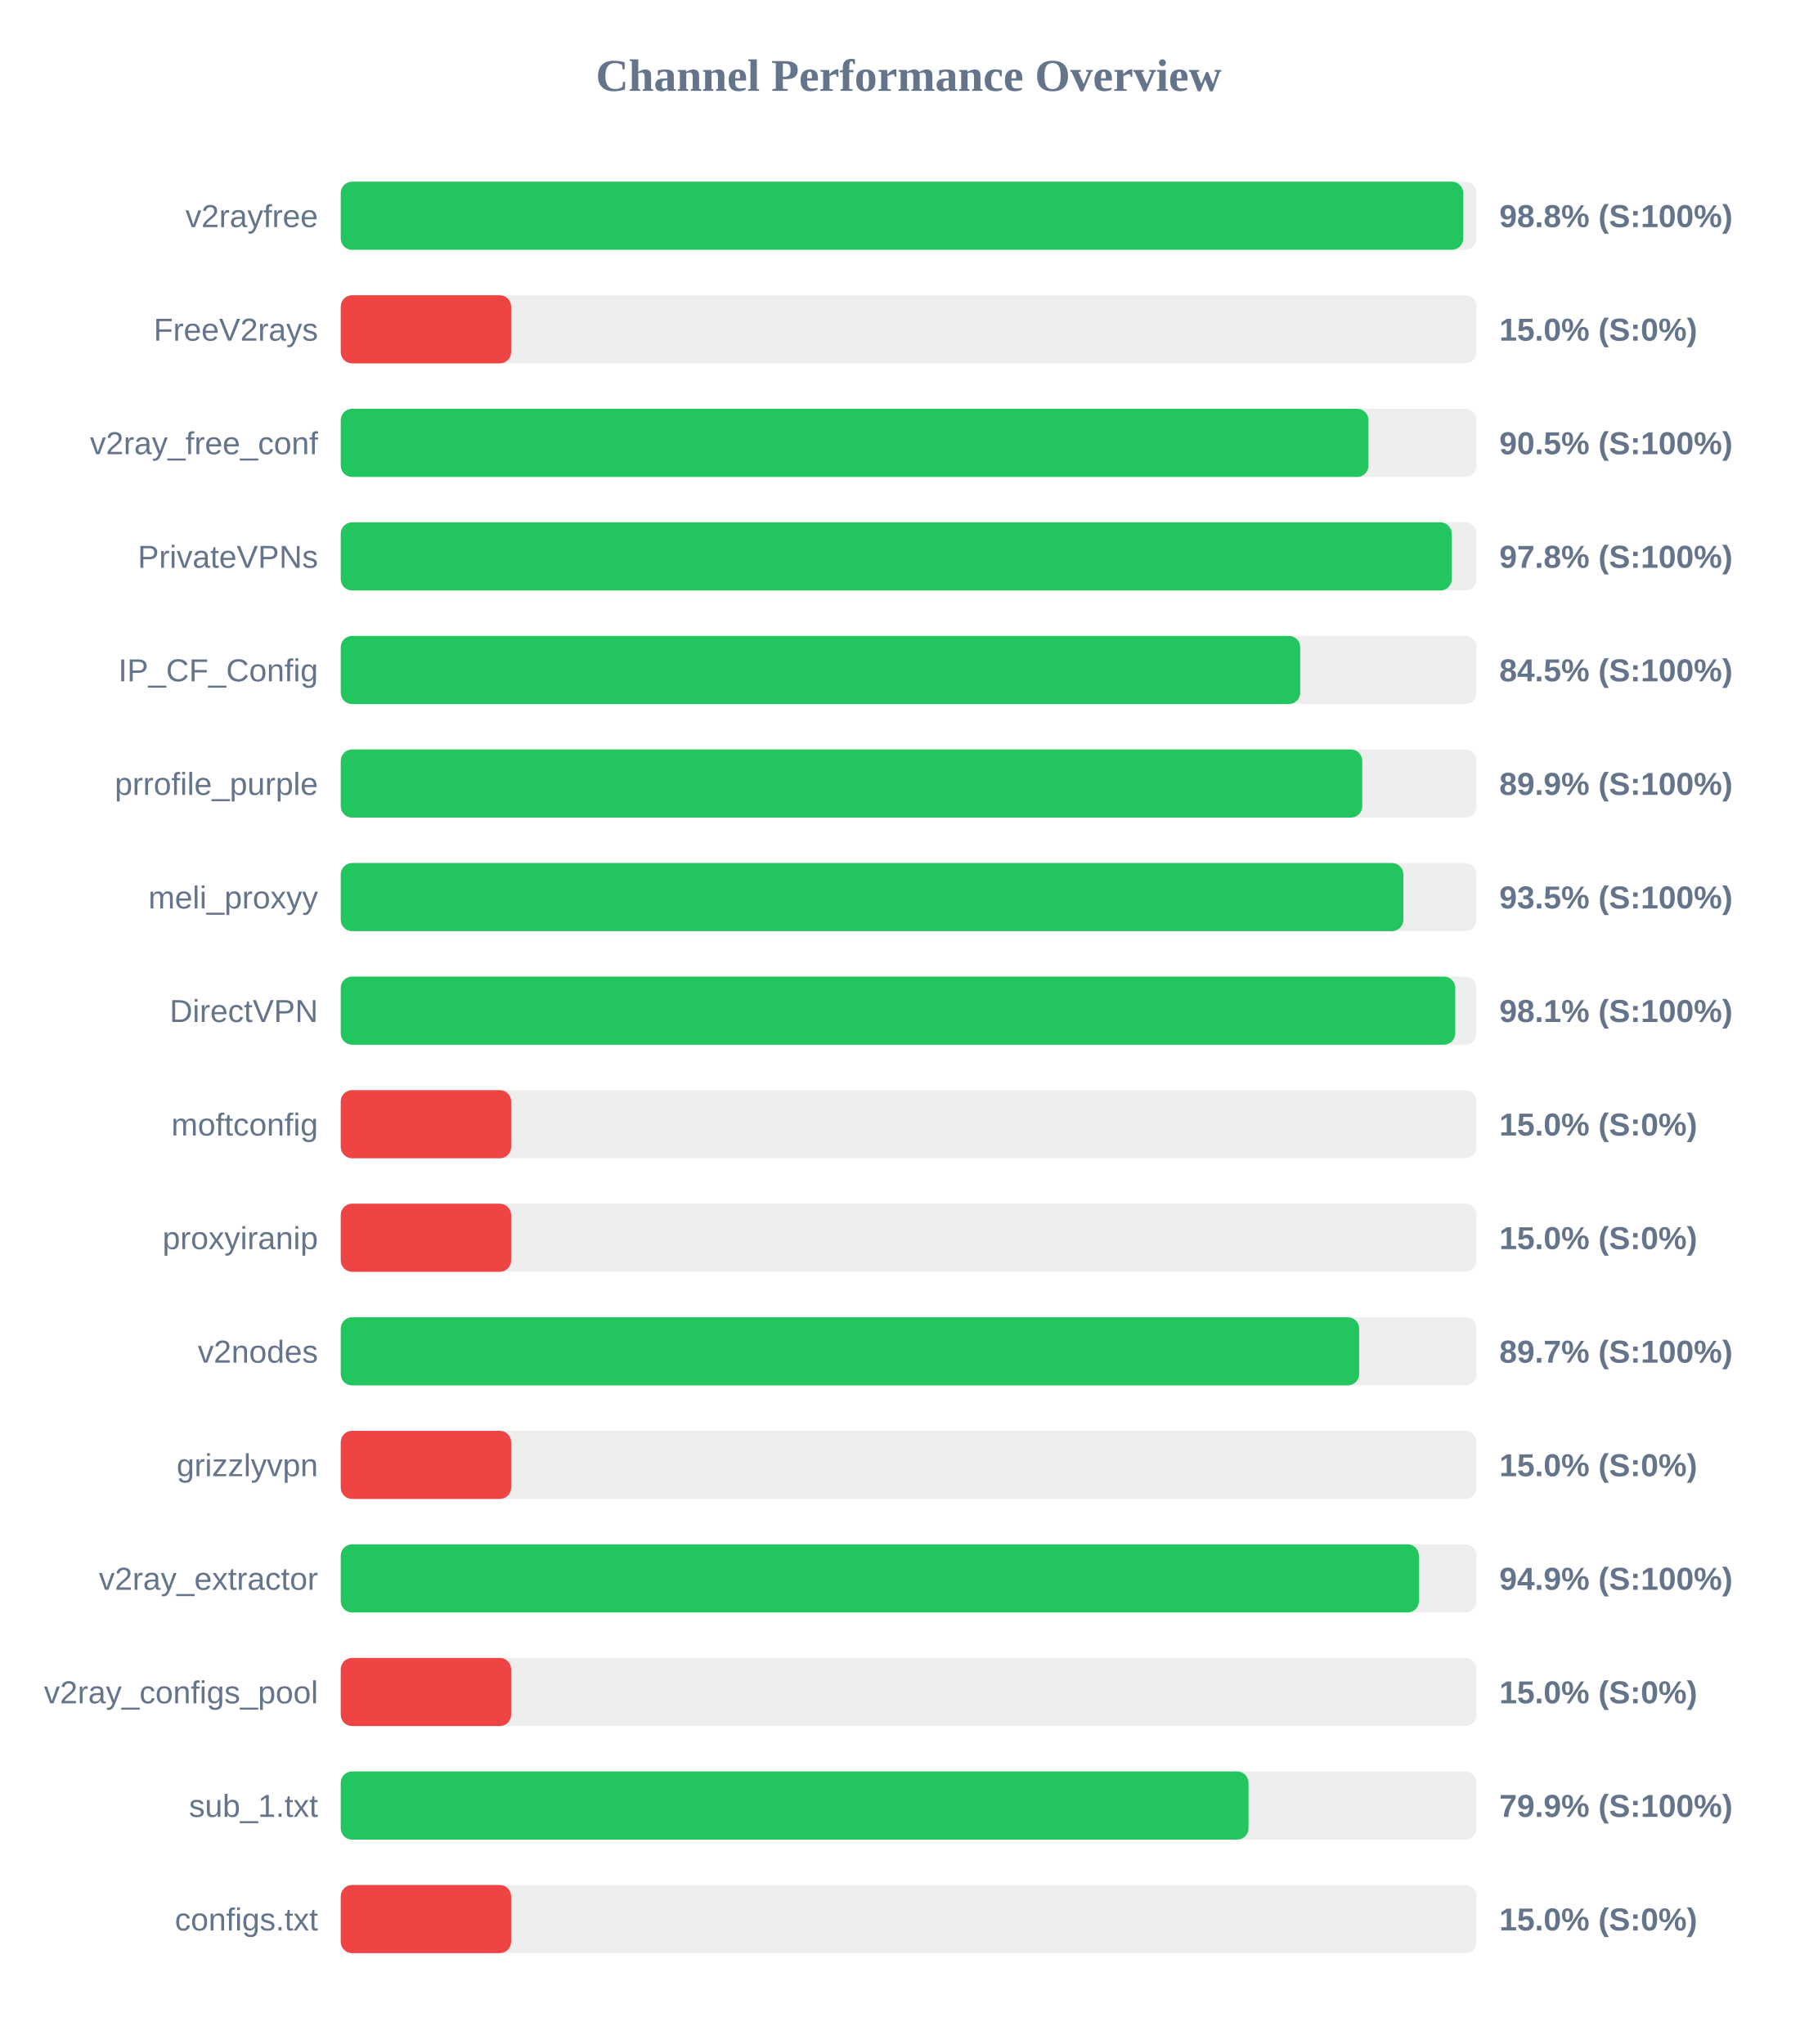
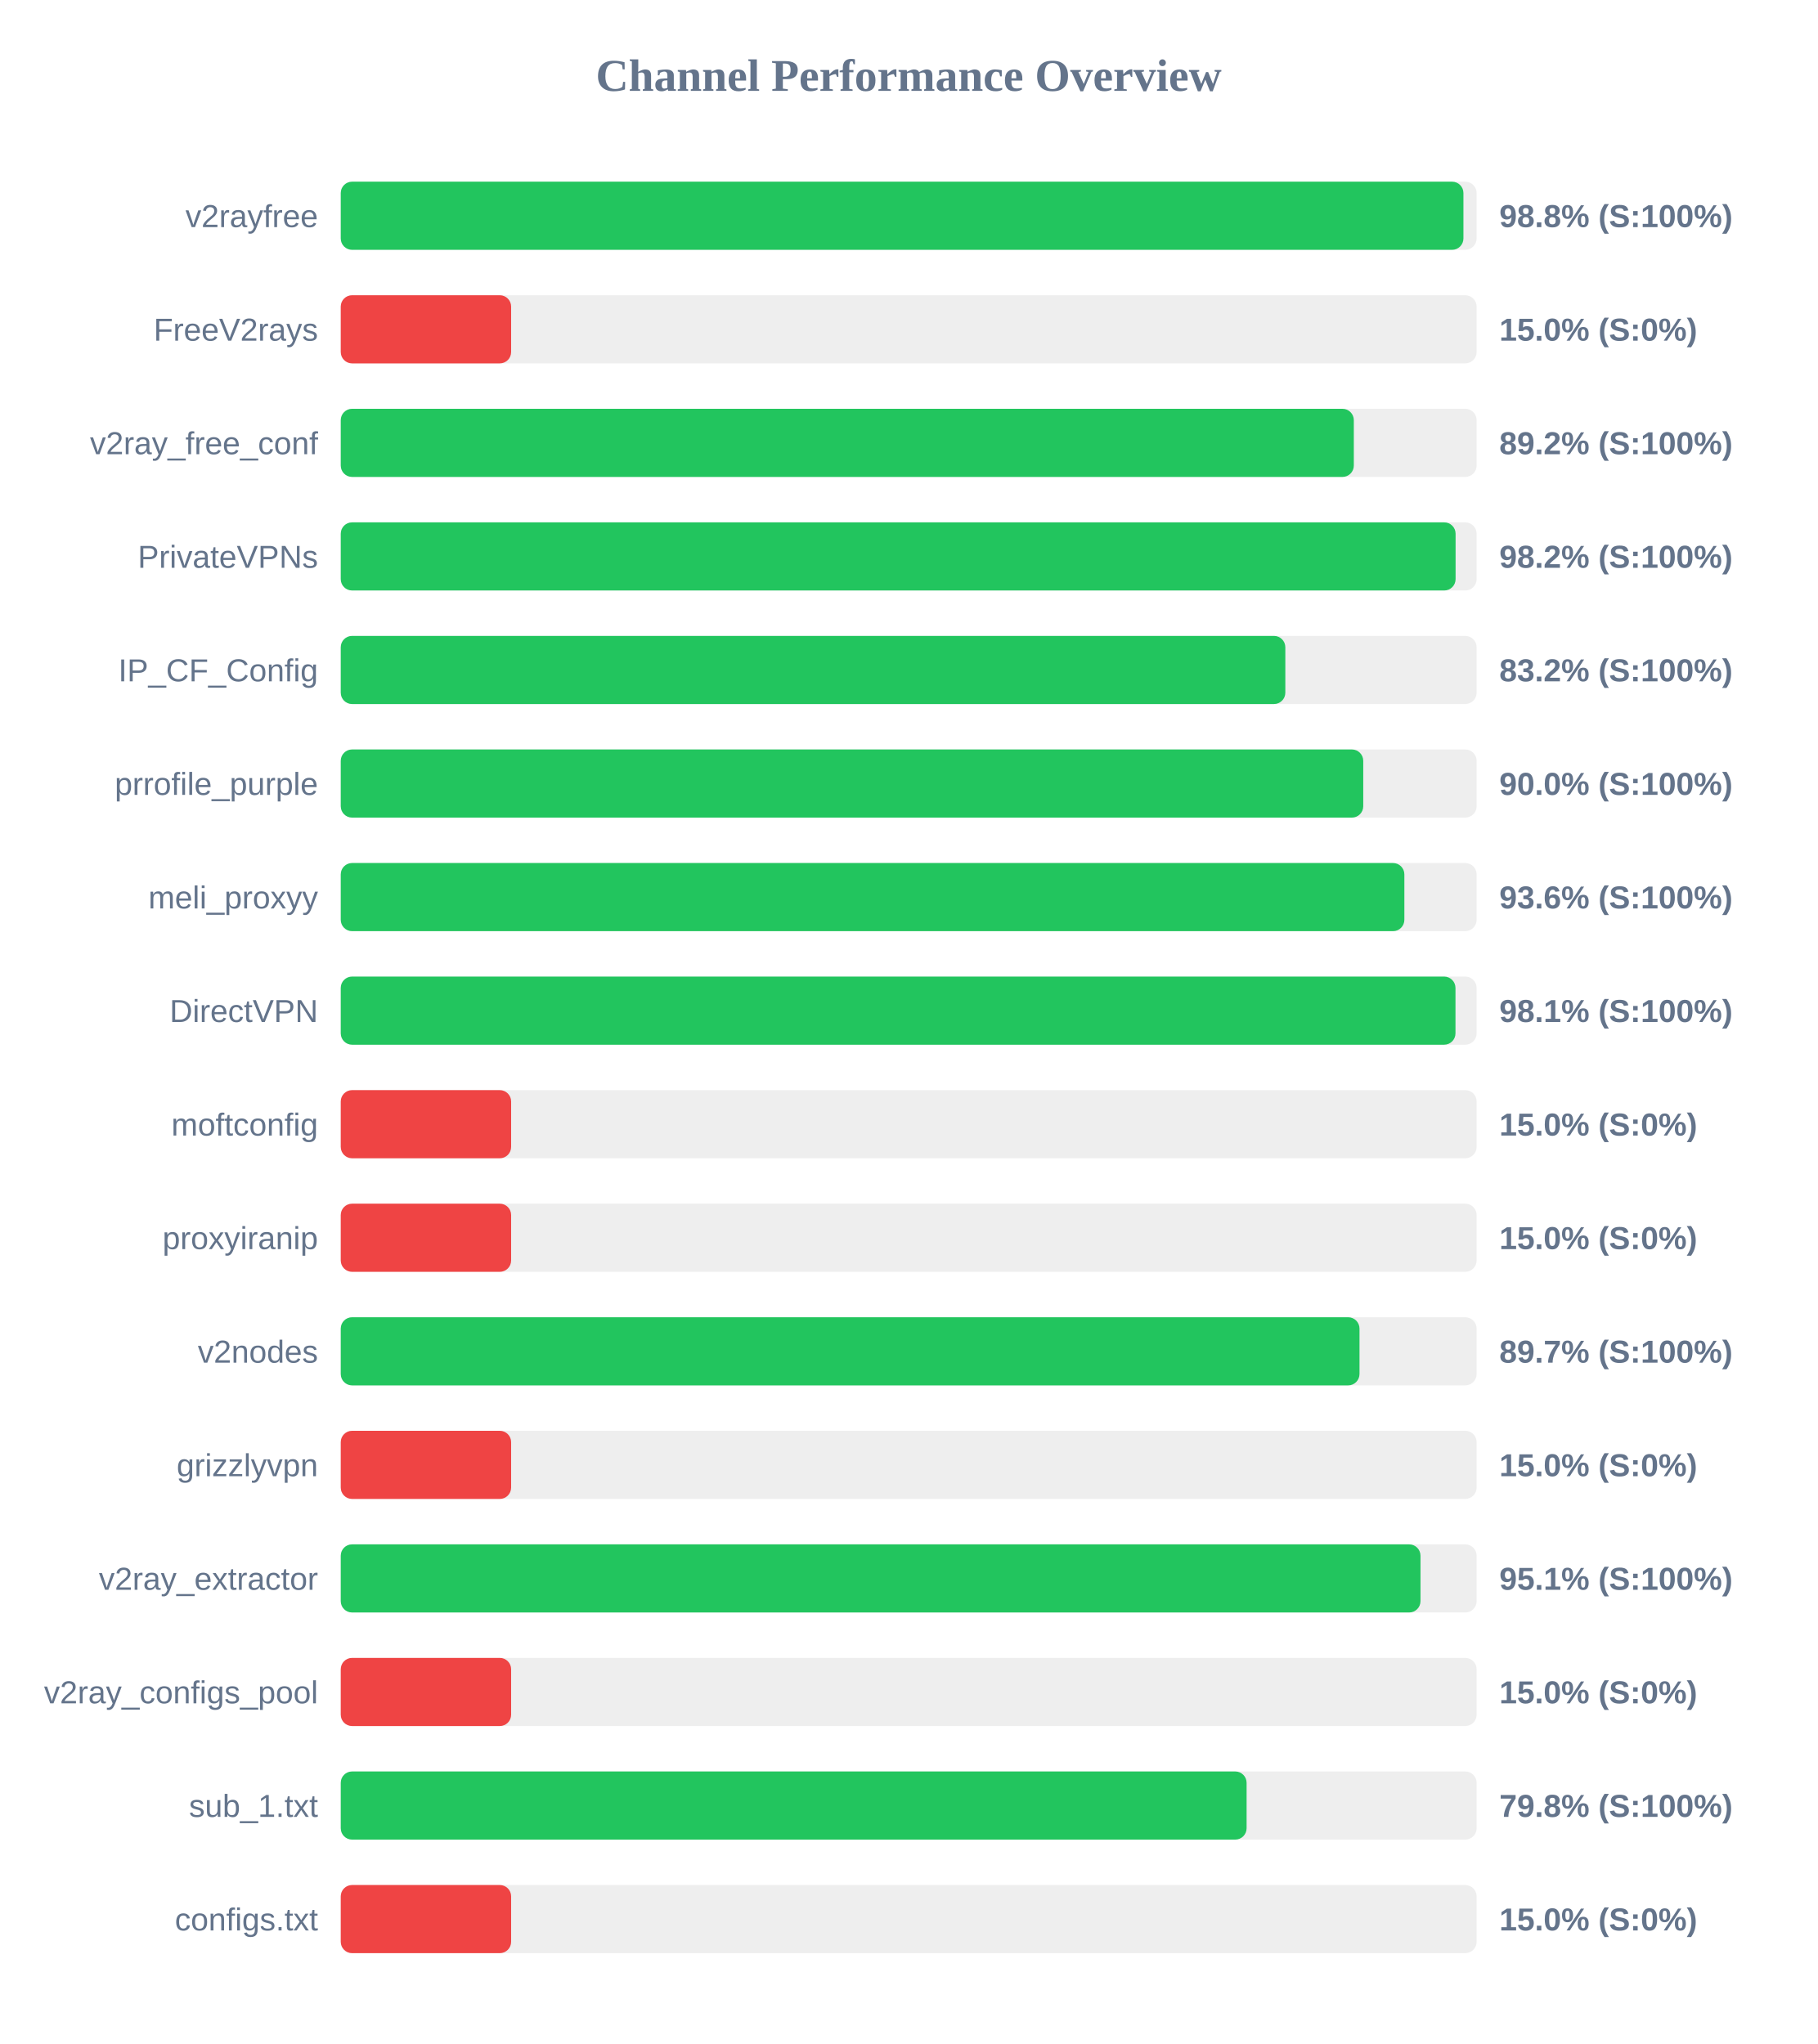
<svg xmlns="http://www.w3.org/2000/svg" width="800" height="900" version="1.1">
  <style>
        .row { font: 14px Arial; fill: #64748b; }
        .score { font: bold 14px Arial; fill: #64748b; }
    </style>
  <text x="400" y="40" text-anchor="middle" font-size="20px" font-weight="bold" fill="#64748b">Channel Performance Overview</text>
  <rect x="150" y="80" width="500" height="30" fill="#eee" rx="5" />
-   <rect x="150" y="80" width="494.1" height="30" fill="#22c55e" rx="5" />
+   <rect x="150" y="80" width="494.2" height="30" fill="#22c55e" rx="5" />
  <text x="140" y="100" text-anchor="end" class="row">v2rayfree</text>
  <text x="660" y="100" text-anchor="start" class="score">98.8% (S:100%)</text>
  <rect x="150" y="130" width="500" height="30" fill="#eee" rx="5" />
  <rect x="150" y="130" width="75.0" height="30" fill="#ef4444" rx="5" />
  <text x="140" y="150" text-anchor="end" class="row">FreeV2rays</text>
  <text x="660" y="150" text-anchor="start" class="score">15.0% (S:0%)</text>
  <rect x="150" y="180" width="500" height="30" fill="#eee" rx="5" />
-   <rect x="150" y="180" width="452.4" height="30" fill="#22c55e" rx="5" />
+   <rect x="150" y="180" width="445.95" height="30" fill="#22c55e" rx="5" />
  <text x="140" y="200" text-anchor="end" class="row">v2ray_free_conf</text>
-   <text x="660" y="200" text-anchor="start" class="score">90.5% (S:100%)</text>
+   <text x="660" y="200" text-anchor="start" class="score">89.2% (S:100%)</text>
  <rect x="150" y="230" width="500" height="30" fill="#eee" rx="5" />
-   <rect x="150" y="230" width="489.05" height="30" fill="#22c55e" rx="5" />
+   <rect x="150" y="230" width="490.75" height="30" fill="#22c55e" rx="5" />
  <text x="140" y="250" text-anchor="end" class="row">PrivateVPNs</text>
-   <text x="660" y="250" text-anchor="start" class="score">97.8% (S:100%)</text>
+   <text x="660" y="250" text-anchor="start" class="score">98.2% (S:100%)</text>
  <rect x="150" y="280" width="500" height="30" fill="#eee" rx="5" />
-   <rect x="150" y="280" width="422.35" height="30" fill="#22c55e" rx="5" />
+   <rect x="150" y="280" width="415.8" height="30" fill="#22c55e" rx="5" />
  <text x="140" y="300" text-anchor="end" class="row">IP_CF_Config</text>
-   <text x="660" y="300" text-anchor="start" class="score">84.5% (S:100%)</text>
+   <text x="660" y="300" text-anchor="start" class="score">83.2% (S:100%)</text>
  <rect x="150" y="330" width="500" height="30" fill="#eee" rx="5" />
-   <rect x="150" y="330" width="449.65" height="30" fill="#22c55e" rx="5" />
+   <rect x="150" y="330" width="450.1" height="30" fill="#22c55e" rx="5" />
  <text x="140" y="350" text-anchor="end" class="row">prrofile_purple</text>
-   <text x="660" y="350" text-anchor="start" class="score">89.9% (S:100%)</text>
+   <text x="660" y="350" text-anchor="start" class="score">90.0% (S:100%)</text>
  <rect x="150" y="380" width="500" height="30" fill="#eee" rx="5" />
-   <rect x="150" y="380" width="467.75" height="30" fill="#22c55e" rx="5" />
+   <rect x="150" y="380" width="468.2" height="30" fill="#22c55e" rx="5" />
  <text x="140" y="400" text-anchor="end" class="row">meli_proxyy</text>
-   <text x="660" y="400" text-anchor="start" class="score">93.5% (S:100%)</text>
+   <text x="660" y="400" text-anchor="start" class="score">93.6% (S:100%)</text>
  <rect x="150" y="430" width="500" height="30" fill="#eee" rx="5" />
-   <rect x="150" y="430" width="490.6" height="30" fill="#22c55e" rx="5" />
+   <rect x="150" y="430" width="490.7" height="30" fill="#22c55e" rx="5" />
  <text x="140" y="450" text-anchor="end" class="row">DirectVPN</text>
  <text x="660" y="450" text-anchor="start" class="score">98.1% (S:100%)</text>
  <rect x="150" y="480" width="500" height="30" fill="#eee" rx="5" />
  <rect x="150" y="480" width="75.0" height="30" fill="#ef4444" rx="5" />
  <text x="140" y="500" text-anchor="end" class="row">moftconfig</text>
  <text x="660" y="500" text-anchor="start" class="score">15.0% (S:0%)</text>
  <rect x="150" y="530" width="500" height="30" fill="#eee" rx="5" />
  <rect x="150" y="530" width="75.0" height="30" fill="#ef4444" rx="5" />
  <text x="140" y="550" text-anchor="end" class="row">proxyiranip</text>
  <text x="660" y="550" text-anchor="start" class="score">15.0% (S:0%)</text>
  <rect x="150" y="580" width="500" height="30" fill="#eee" rx="5" />
-   <rect x="150" y="580" width="448.3" height="30" fill="#22c55e" rx="5" />
+   <rect x="150" y="580" width="448.45" height="30" fill="#22c55e" rx="5" />
  <text x="140" y="600" text-anchor="end" class="row">v2nodes</text>
  <text x="660" y="600" text-anchor="start" class="score">89.7% (S:100%)</text>
  <rect x="150" y="630" width="500" height="30" fill="#eee" rx="5" />
  <rect x="150" y="630" width="75.0" height="30" fill="#ef4444" rx="5" />
  <text x="140" y="650" text-anchor="end" class="row">grizzlyvpn</text>
  <text x="660" y="650" text-anchor="start" class="score">15.0% (S:0%)</text>
  <rect x="150" y="680" width="500" height="30" fill="#eee" rx="5" />
-   <rect x="150" y="680" width="474.6" height="30" fill="#22c55e" rx="5" />
+   <rect x="150" y="680" width="475.3" height="30" fill="#22c55e" rx="5" />
  <text x="140" y="700" text-anchor="end" class="row">v2ray_extractor</text>
-   <text x="660" y="700" text-anchor="start" class="score">94.9% (S:100%)</text>
+   <text x="660" y="700" text-anchor="start" class="score">95.1% (S:100%)</text>
  <rect x="150" y="730" width="500" height="30" fill="#eee" rx="5" />
  <rect x="150" y="730" width="75.0" height="30" fill="#ef4444" rx="5" />
  <text x="140" y="750" text-anchor="end" class="row">v2ray_configs_pool</text>
  <text x="660" y="750" text-anchor="start" class="score">15.0% (S:0%)</text>
  <rect x="150" y="780" width="500" height="30" fill="#eee" rx="5" />
-   <rect x="150" y="780" width="399.6" height="30" fill="#22c55e" rx="5" />
+   <rect x="150" y="780" width="398.75" height="30" fill="#22c55e" rx="5" />
  <text x="140" y="800" text-anchor="end" class="row">sub_1.txt</text>
-   <text x="660" y="800" text-anchor="start" class="score">79.9% (S:100%)</text>
+   <text x="660" y="800" text-anchor="start" class="score">79.8% (S:100%)</text>
  <rect x="150" y="830" width="500" height="30" fill="#eee" rx="5" />
  <rect x="150" y="830" width="75.0" height="30" fill="#ef4444" rx="5" />
  <text x="140" y="850" text-anchor="end" class="row">configs.txt</text>
  <text x="660" y="850" text-anchor="start" class="score">15.0% (S:0%)</text>
</svg>
